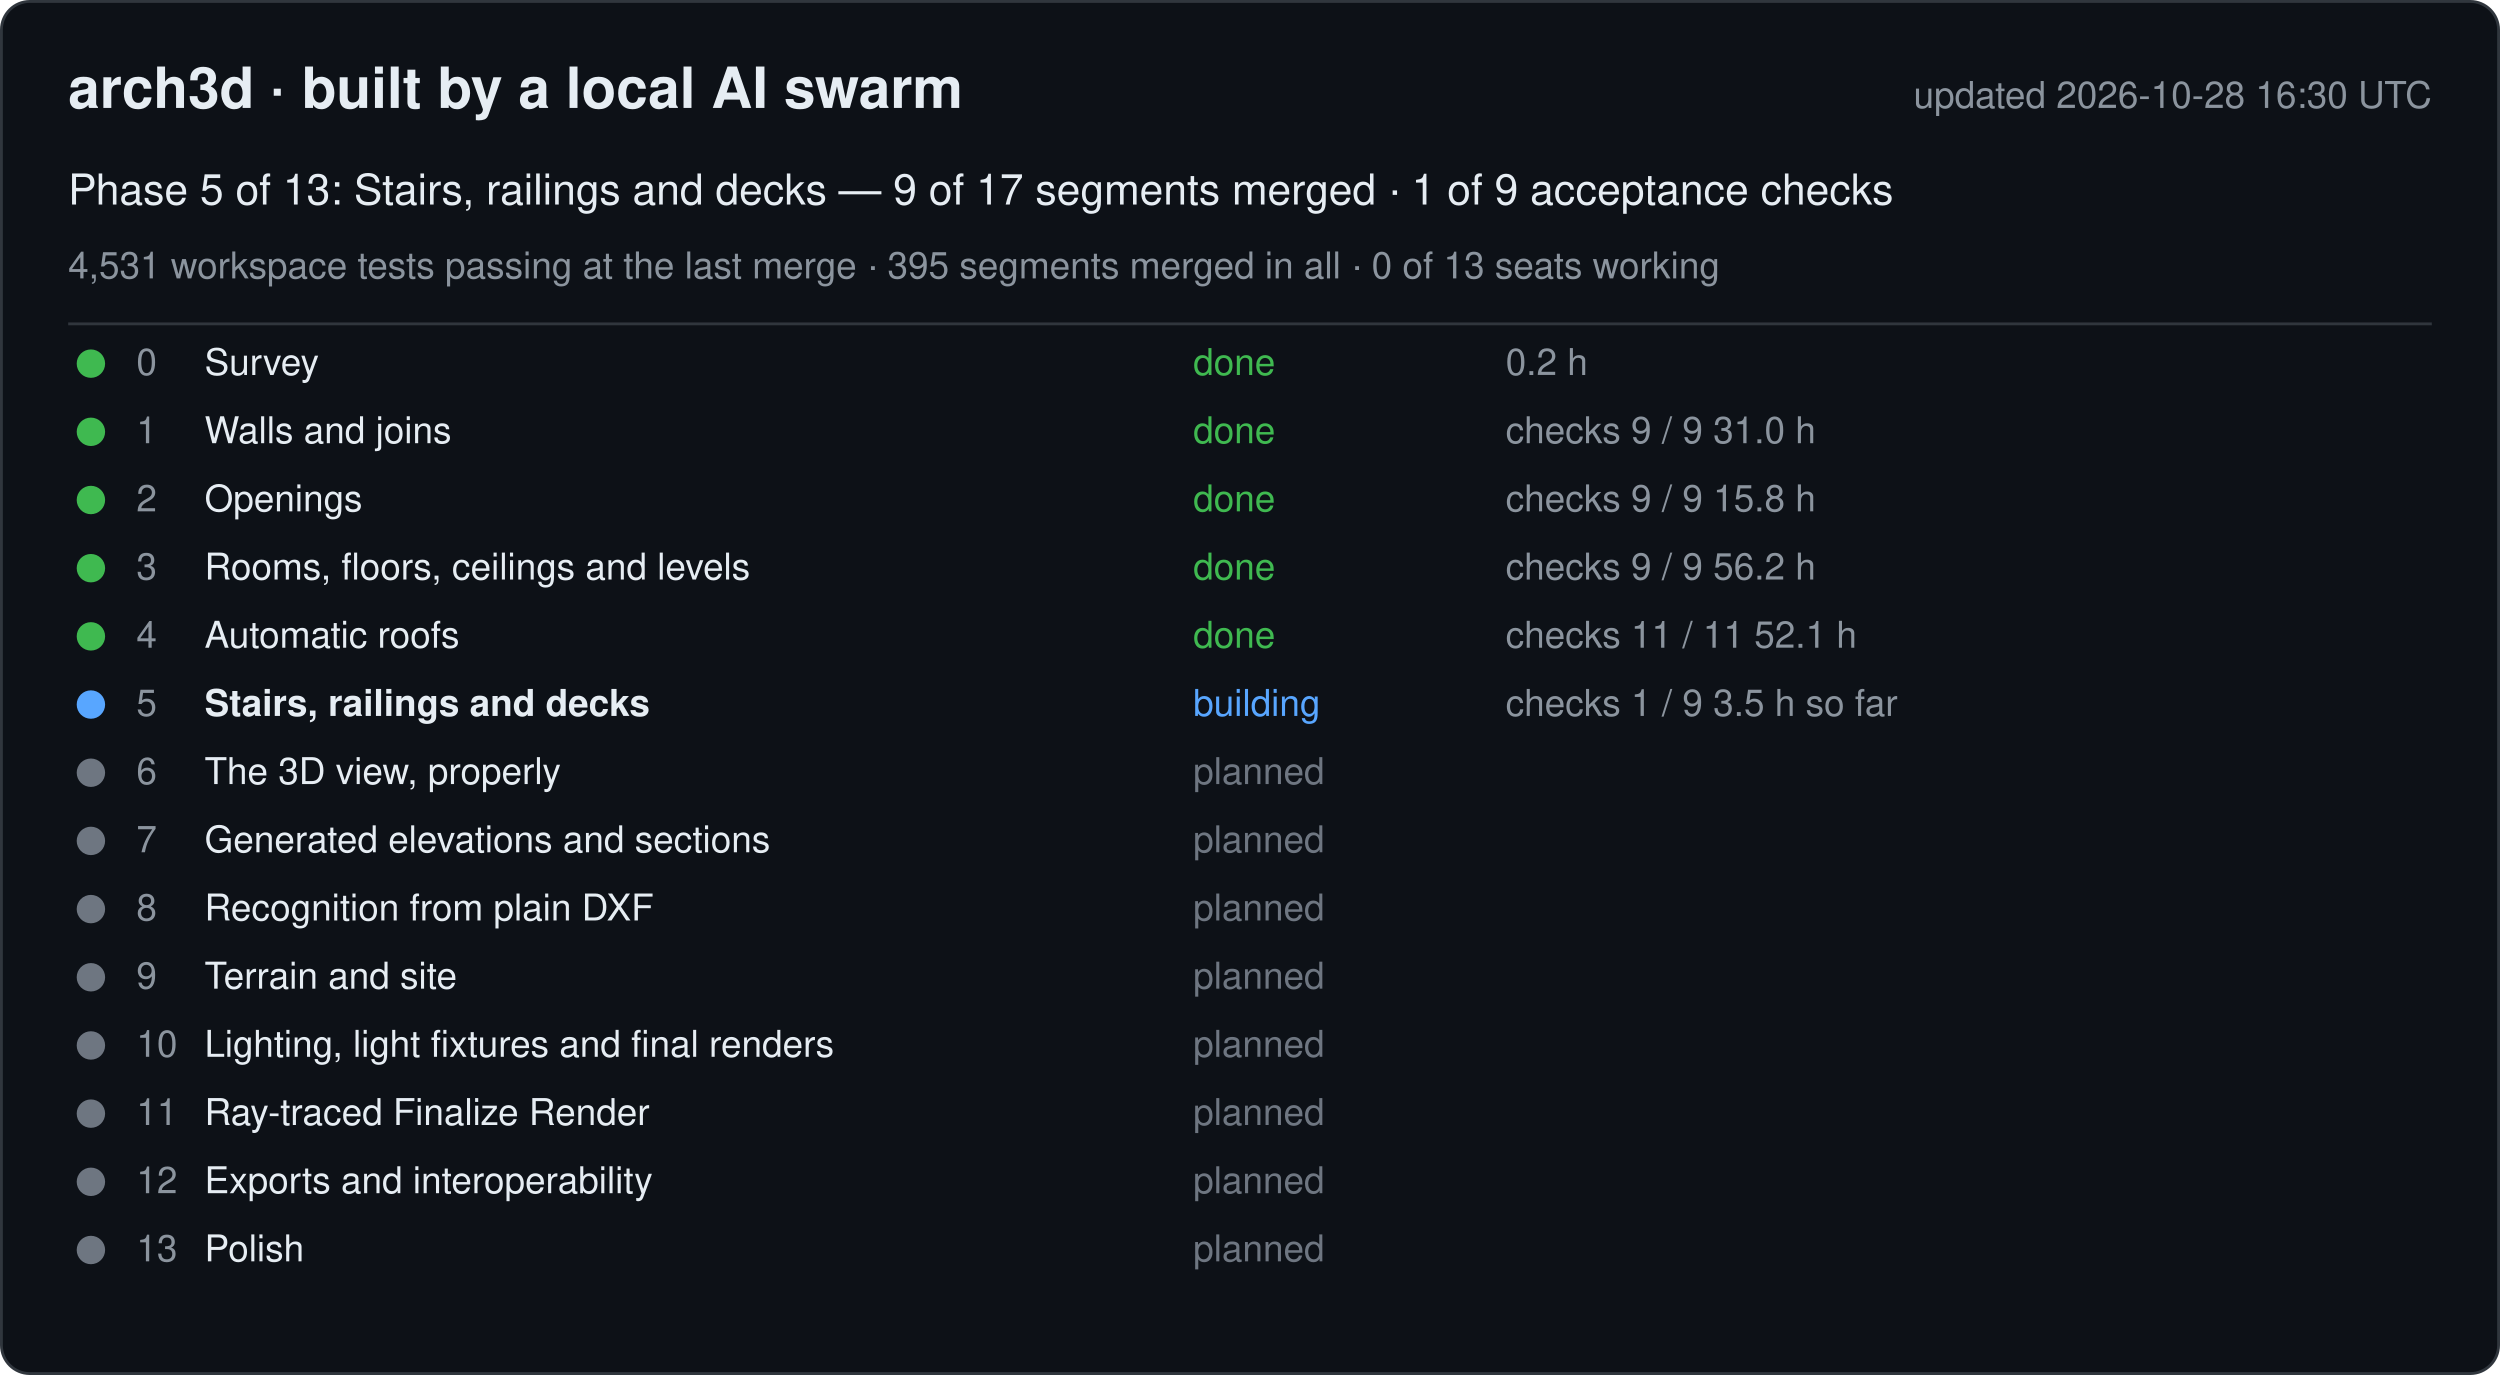
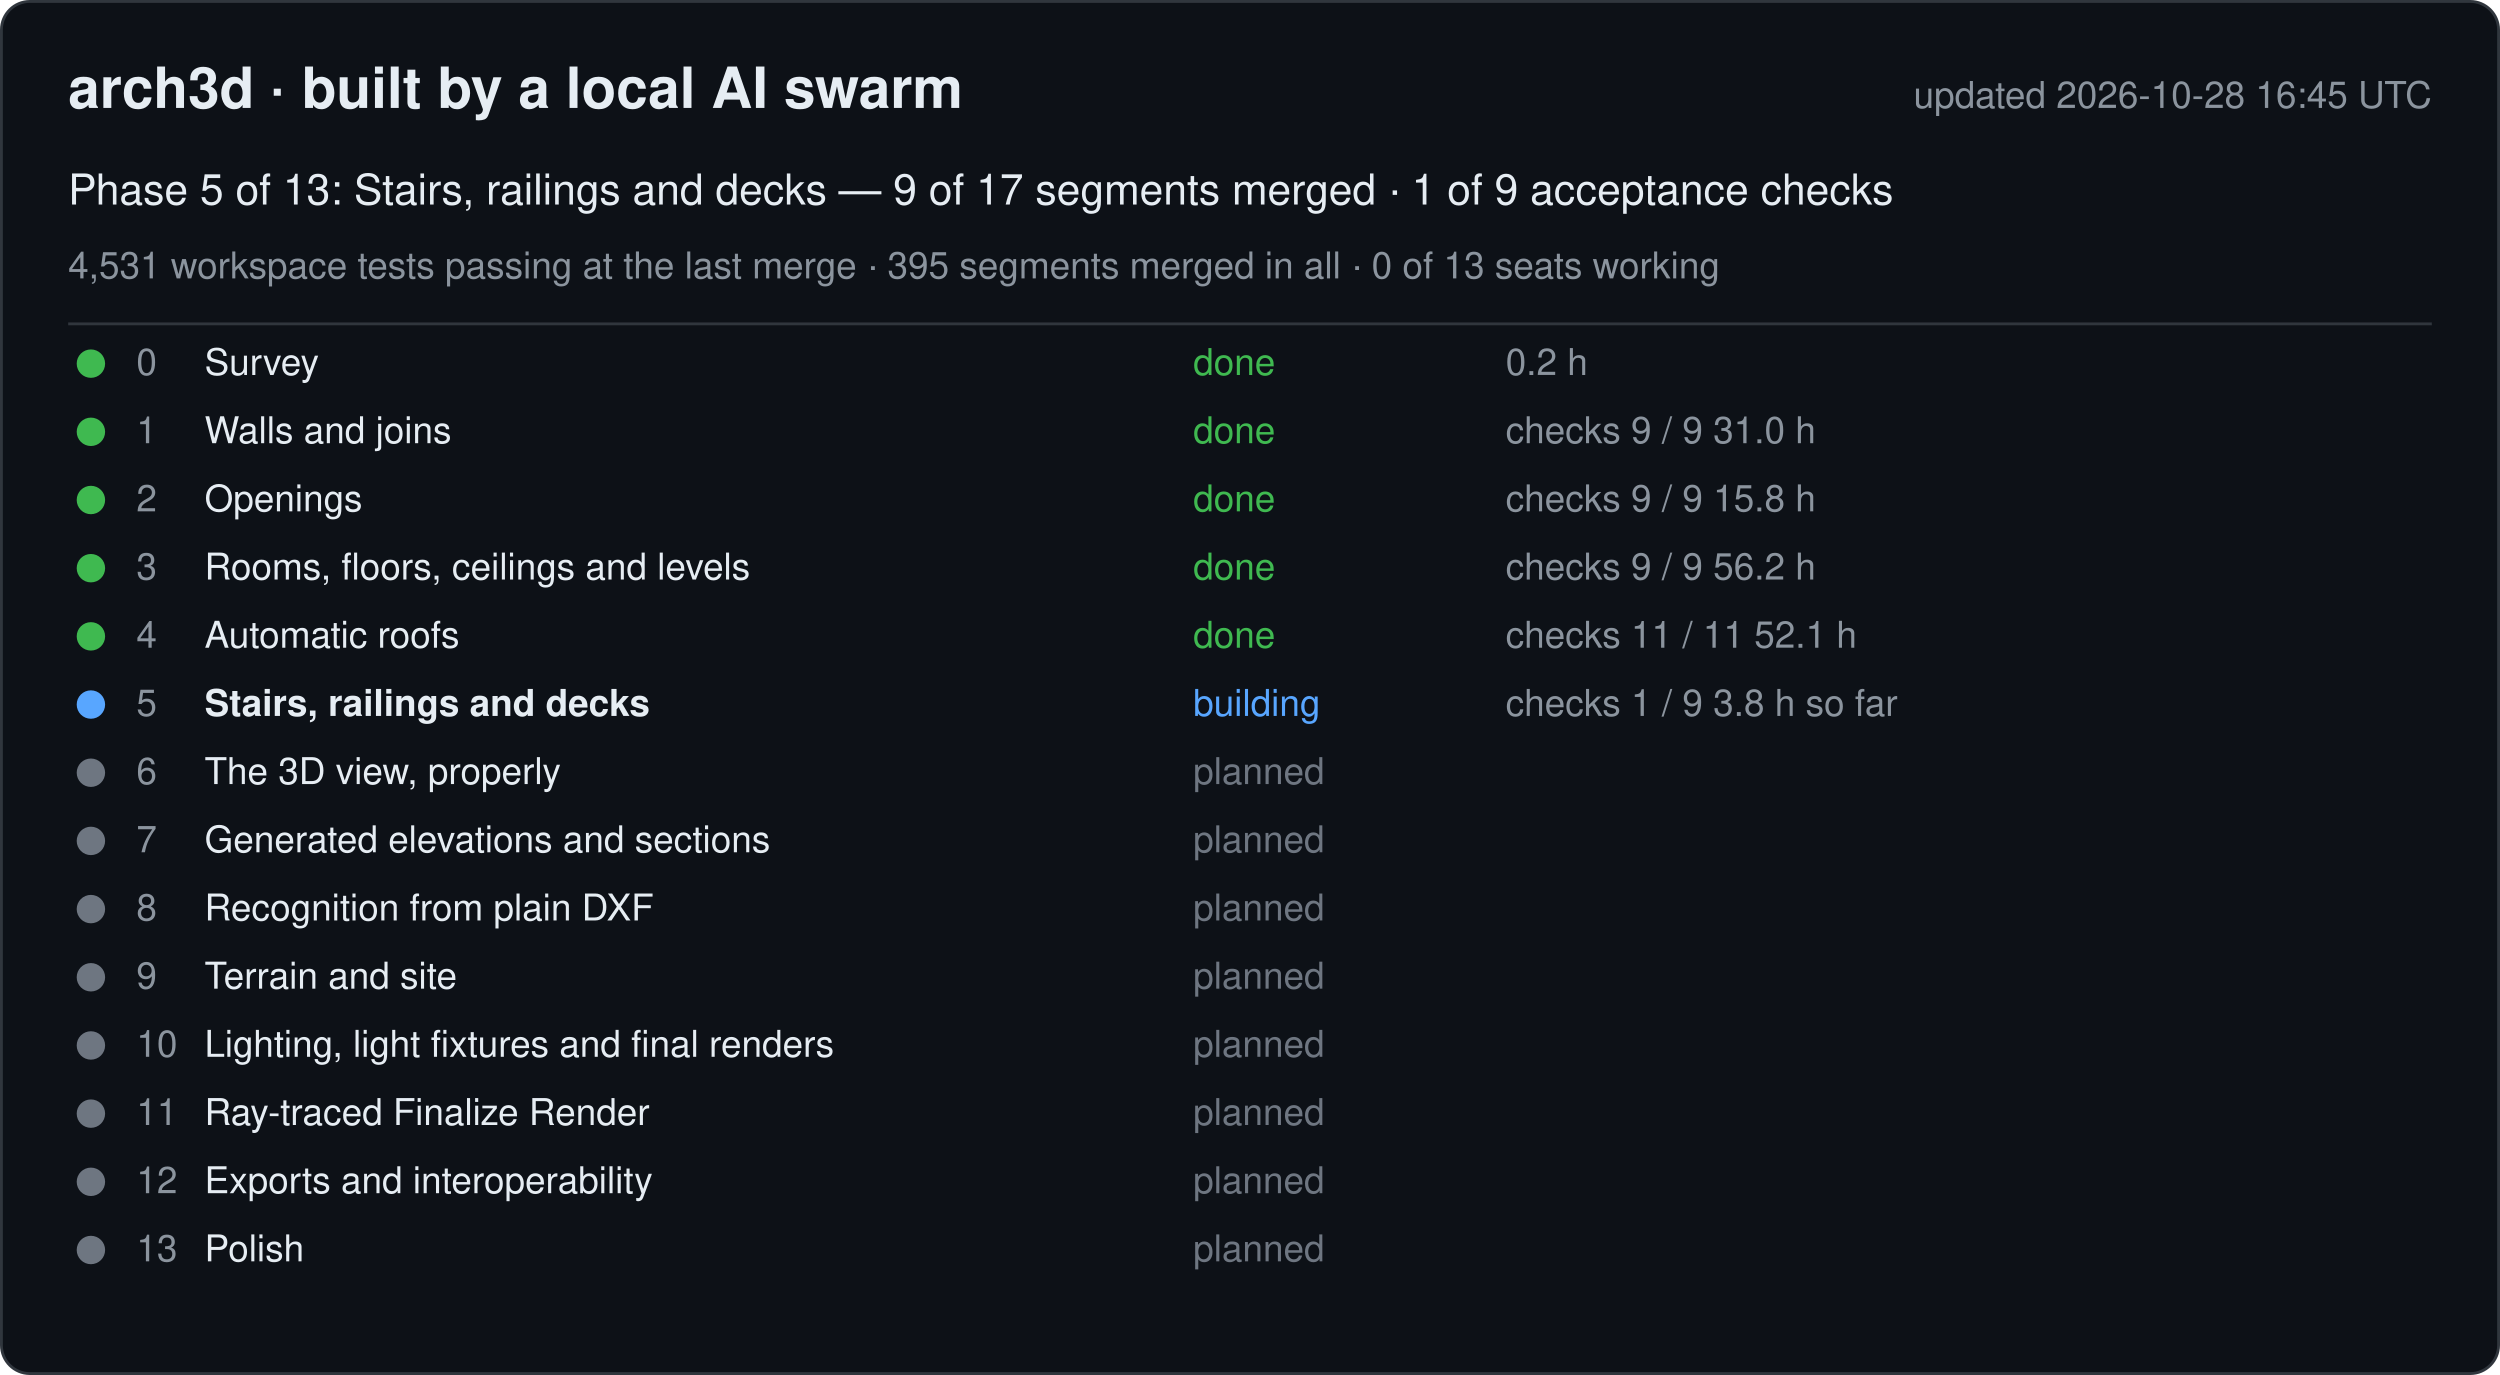
<svg xmlns="http://www.w3.org/2000/svg" width="880" height="484" viewBox="0 0 880 484" font-family="-apple-system, Segoe UI, Helvetica, Arial, sans-serif">
  <rect x="0.5" y="0.5" width="879" height="483" rx="10" fill="#0d1117" stroke="#30363d" />
  <text x="24" y="38" font-size="20" font-weight="600" fill="#e6edf3">arch3d · built by a local AI swarm</text>
-   <text x="856" y="38" font-size="13" fill="#8b949e" text-anchor="end">updated 2026-10-28 16:30 UTC</text>
+   <text x="856" y="38" font-size="13" fill="#8b949e" text-anchor="end">updated 2026-10-28 16:45 UTC</text>
  <text x="24" y="72" font-size="15" fill="#e6edf3">Phase 5 of 13: Stairs, railings and decks — 9 of 17 segments merged · 1 of 9 acceptance checks</text>
  <text x="24" y="98" font-size="13" fill="#8b949e">4,531 workspace tests passing at the last merge · 395 segments merged in all · 0 of 13 seats working</text>
  <line x1="24" y1="114" x2="856" y2="114" stroke="#30363d" />
  <g data-phase="0">
    <circle cx="32" cy="128" r="5" fill="#3fb950" />
    <text x="48" y="132" font-size="13" fill="#8b949e">0</text>
    <text x="72" y="132" font-size="13" fill="#e6edf3">Survey</text>
    <text x="420" y="132" font-size="13" fill="#3fb950">done</text>
    <text x="530" y="132" font-size="13" fill="#8b949e">0.2 h</text>
  </g>
  <g data-phase="1">
    <circle cx="32" cy="152" r="5" fill="#3fb950" />
    <text x="48" y="156" font-size="13" fill="#8b949e">1</text>
    <text x="72" y="156" font-size="13" fill="#e6edf3">Walls and joins</text>
    <text x="420" y="156" font-size="13" fill="#3fb950">done</text>
    <text x="530" y="156" font-size="13" fill="#8b949e">checks 9 / 9   31.0 h</text>
  </g>
  <g data-phase="2">
    <circle cx="32" cy="176" r="5" fill="#3fb950" />
    <text x="48" y="180" font-size="13" fill="#8b949e">2</text>
    <text x="72" y="180" font-size="13" fill="#e6edf3">Openings</text>
    <text x="420" y="180" font-size="13" fill="#3fb950">done</text>
    <text x="530" y="180" font-size="13" fill="#8b949e">checks 9 / 9   15.8 h</text>
  </g>
  <g data-phase="3">
    <circle cx="32" cy="200" r="5" fill="#3fb950" />
    <text x="48" y="204" font-size="13" fill="#8b949e">3</text>
    <text x="72" y="204" font-size="13" fill="#e6edf3">Rooms, floors, ceilings and levels</text>
    <text x="420" y="204" font-size="13" fill="#3fb950">done</text>
    <text x="530" y="204" font-size="13" fill="#8b949e">checks 9 / 9   56.2 h</text>
  </g>
  <g data-phase="4">
    <circle cx="32" cy="224" r="5" fill="#3fb950" />
    <text x="48" y="228" font-size="13" fill="#8b949e">4</text>
    <text x="72" y="228" font-size="13" fill="#e6edf3">Automatic roofs</text>
    <text x="420" y="228" font-size="13" fill="#3fb950">done</text>
    <text x="530" y="228" font-size="13" fill="#8b949e">checks 11 / 11   52.1 h</text>
  </g>
  <g data-phase="5">
    <circle cx="32" cy="248" r="5" fill="#58a6ff" />
    <text x="48" y="252" font-size="13" fill="#8b949e">5</text>
    <text x="72" y="252" font-size="13" fill="#e6edf3" font-weight="600">Stairs, railings and decks</text>
    <text x="420" y="252" font-size="13" fill="#58a6ff">building</text>
-     <text x="530" y="252" font-size="13" fill="#8b949e">checks 1 / 9   3.5 h so far</text>
+     <text x="530" y="252" font-size="13" fill="#8b949e">checks 1 / 9   3.8 h so far</text>
  </g>
  <g data-phase="6">
    <circle cx="32" cy="272" r="5" fill="#6e7681" />
    <text x="48" y="276" font-size="13" fill="#8b949e">6</text>
    <text x="72" y="276" font-size="13" fill="#e6edf3">The 3D view, properly</text>
    <text x="420" y="276" font-size="13" fill="#6e7681">planned</text>
    <text x="530" y="276" font-size="13" fill="#8b949e" />
  </g>
  <g data-phase="7">
    <circle cx="32" cy="296" r="5" fill="#6e7681" />
    <text x="48" y="300" font-size="13" fill="#8b949e">7</text>
    <text x="72" y="300" font-size="13" fill="#e6edf3">Generated elevations and sections</text>
    <text x="420" y="300" font-size="13" fill="#6e7681">planned</text>
    <text x="530" y="300" font-size="13" fill="#8b949e" />
  </g>
  <g data-phase="8">
    <circle cx="32" cy="320" r="5" fill="#6e7681" />
    <text x="48" y="324" font-size="13" fill="#8b949e">8</text>
    <text x="72" y="324" font-size="13" fill="#e6edf3">Recognition from plain DXF</text>
    <text x="420" y="324" font-size="13" fill="#6e7681">planned</text>
    <text x="530" y="324" font-size="13" fill="#8b949e" />
  </g>
  <g data-phase="9">
    <circle cx="32" cy="344" r="5" fill="#6e7681" />
    <text x="48" y="348" font-size="13" fill="#8b949e">9</text>
    <text x="72" y="348" font-size="13" fill="#e6edf3">Terrain and site</text>
    <text x="420" y="348" font-size="13" fill="#6e7681">planned</text>
    <text x="530" y="348" font-size="13" fill="#8b949e" />
  </g>
  <g data-phase="10">
    <circle cx="32" cy="368" r="5" fill="#6e7681" />
    <text x="48" y="372" font-size="13" fill="#8b949e">10</text>
    <text x="72" y="372" font-size="13" fill="#e6edf3">Lighting, light fixtures and final renders</text>
    <text x="420" y="372" font-size="13" fill="#6e7681">planned</text>
    <text x="530" y="372" font-size="13" fill="#8b949e" />
  </g>
  <g data-phase="11">
    <circle cx="32" cy="392" r="5" fill="#6e7681" />
    <text x="48" y="396" font-size="13" fill="#8b949e">11</text>
    <text x="72" y="396" font-size="13" fill="#e6edf3">Ray-traced Finalize Render</text>
    <text x="420" y="396" font-size="13" fill="#6e7681">planned</text>
    <text x="530" y="396" font-size="13" fill="#8b949e" />
  </g>
  <g data-phase="12">
    <circle cx="32" cy="416" r="5" fill="#6e7681" />
    <text x="48" y="420" font-size="13" fill="#8b949e">12</text>
    <text x="72" y="420" font-size="13" fill="#e6edf3">Exports and interoperability</text>
    <text x="420" y="420" font-size="13" fill="#6e7681">planned</text>
    <text x="530" y="420" font-size="13" fill="#8b949e" />
  </g>
  <g data-phase="13">
    <circle cx="32" cy="440" r="5" fill="#6e7681" />
    <text x="48" y="444" font-size="13" fill="#8b949e">13</text>
    <text x="72" y="444" font-size="13" fill="#e6edf3">Polish</text>
    <text x="420" y="444" font-size="13" fill="#6e7681">planned</text>
    <text x="530" y="444" font-size="13" fill="#8b949e" />
  </g>
</svg>
